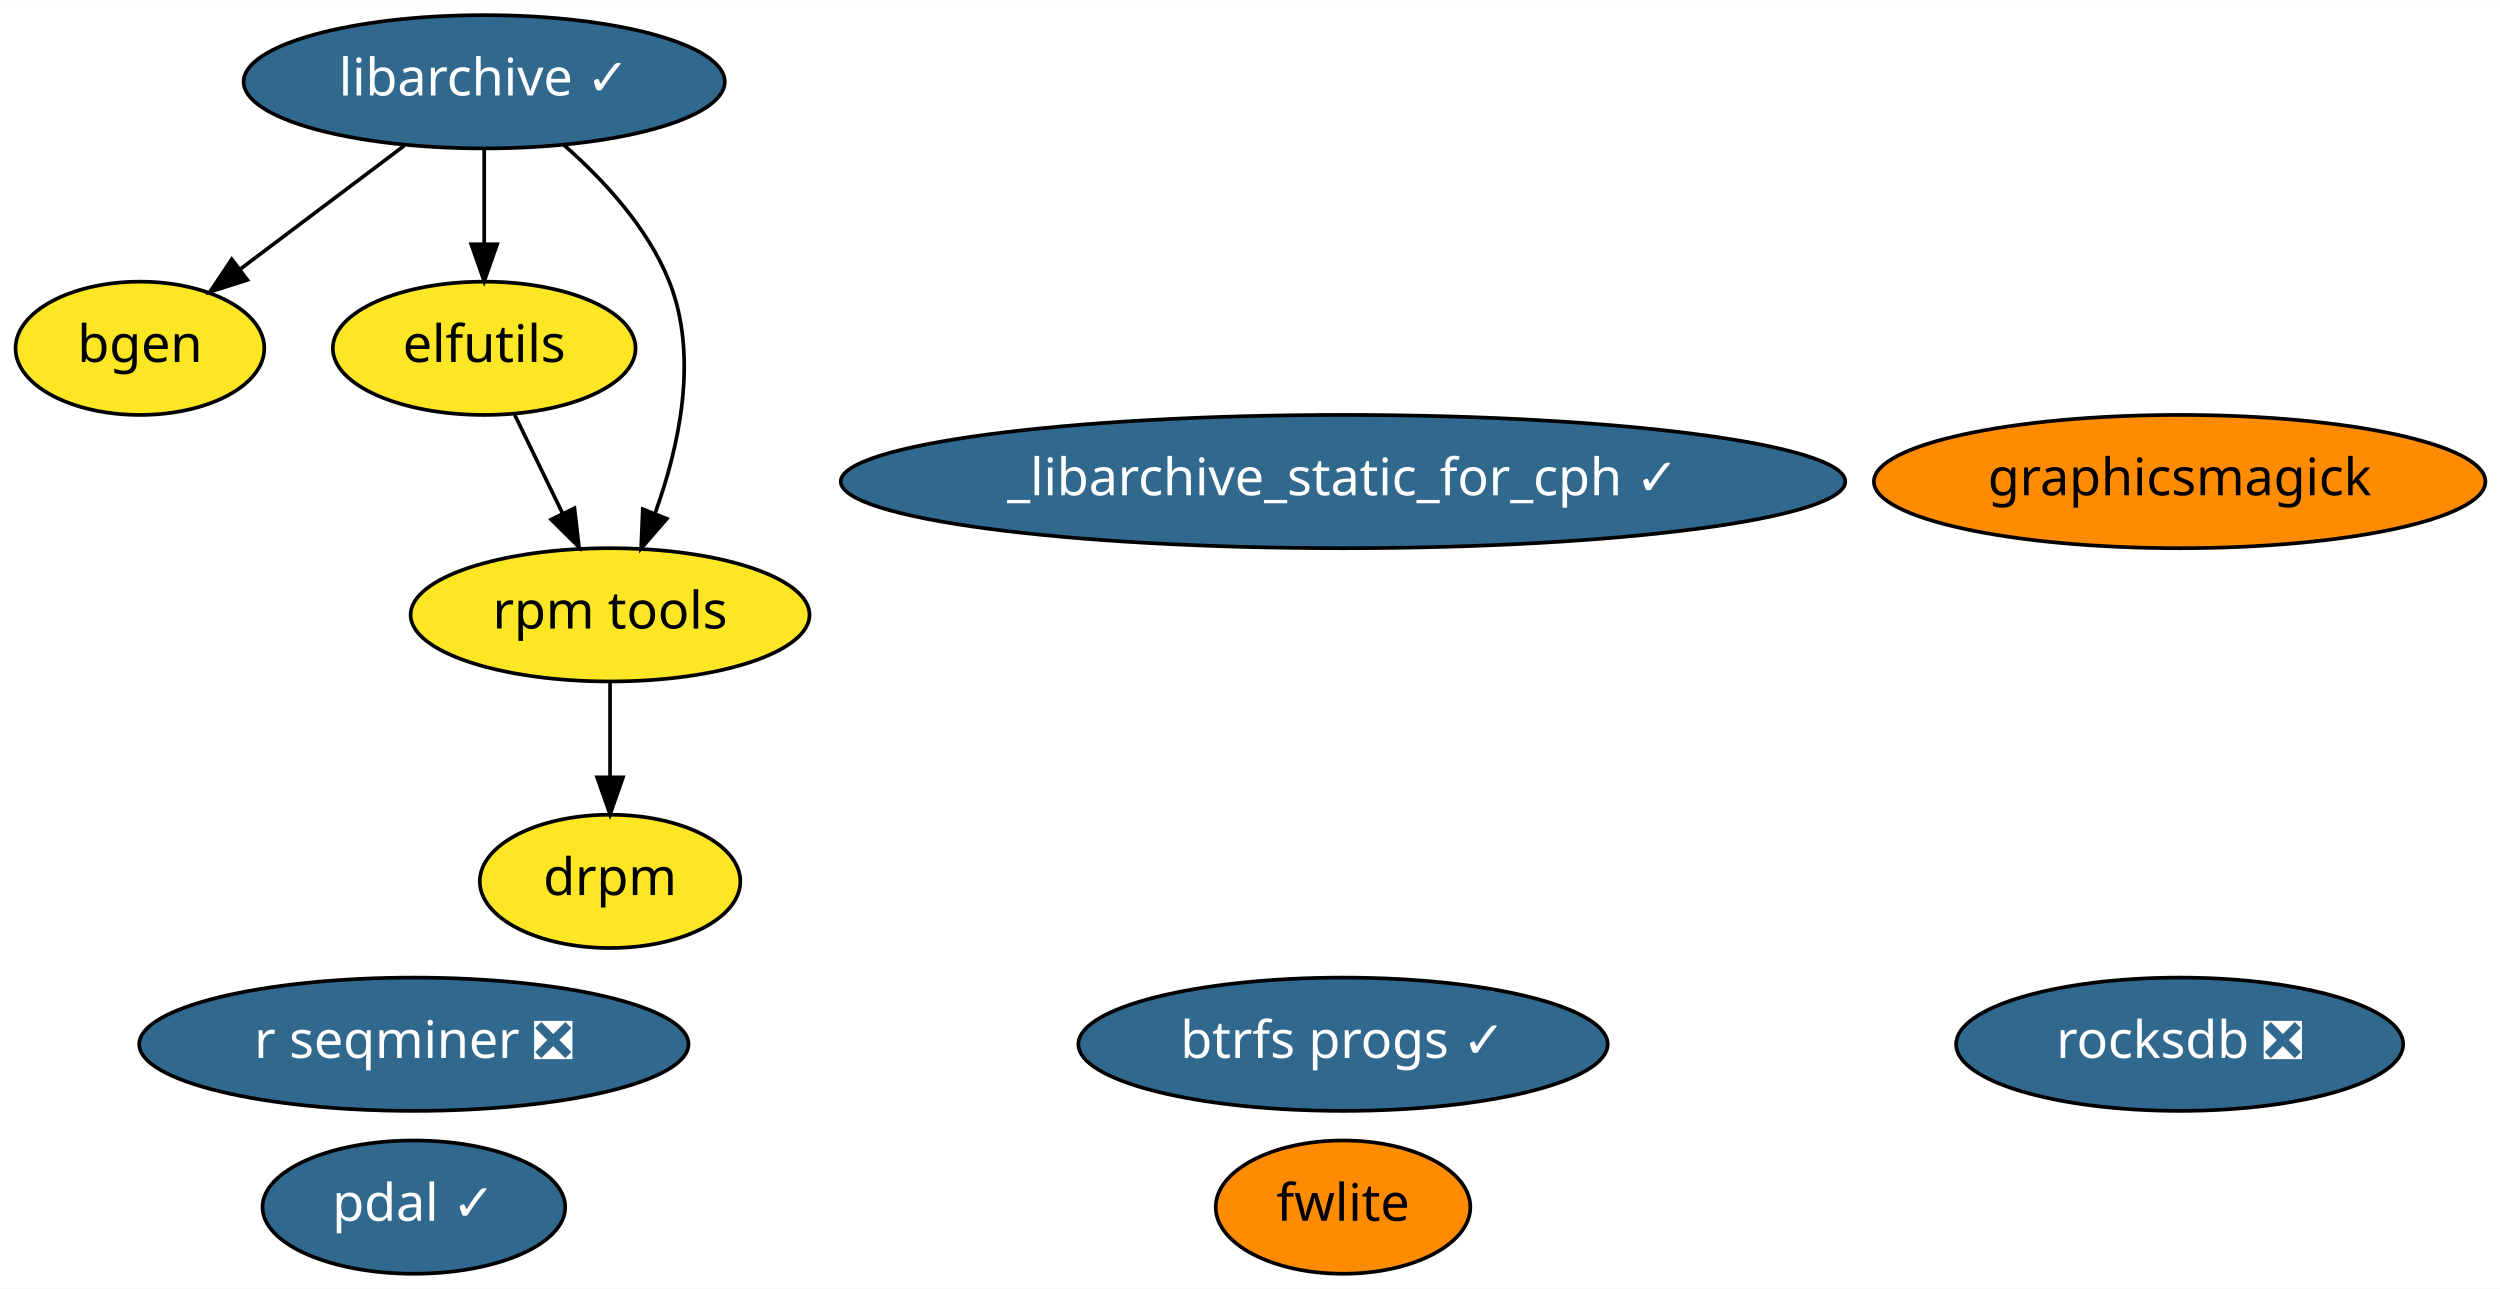
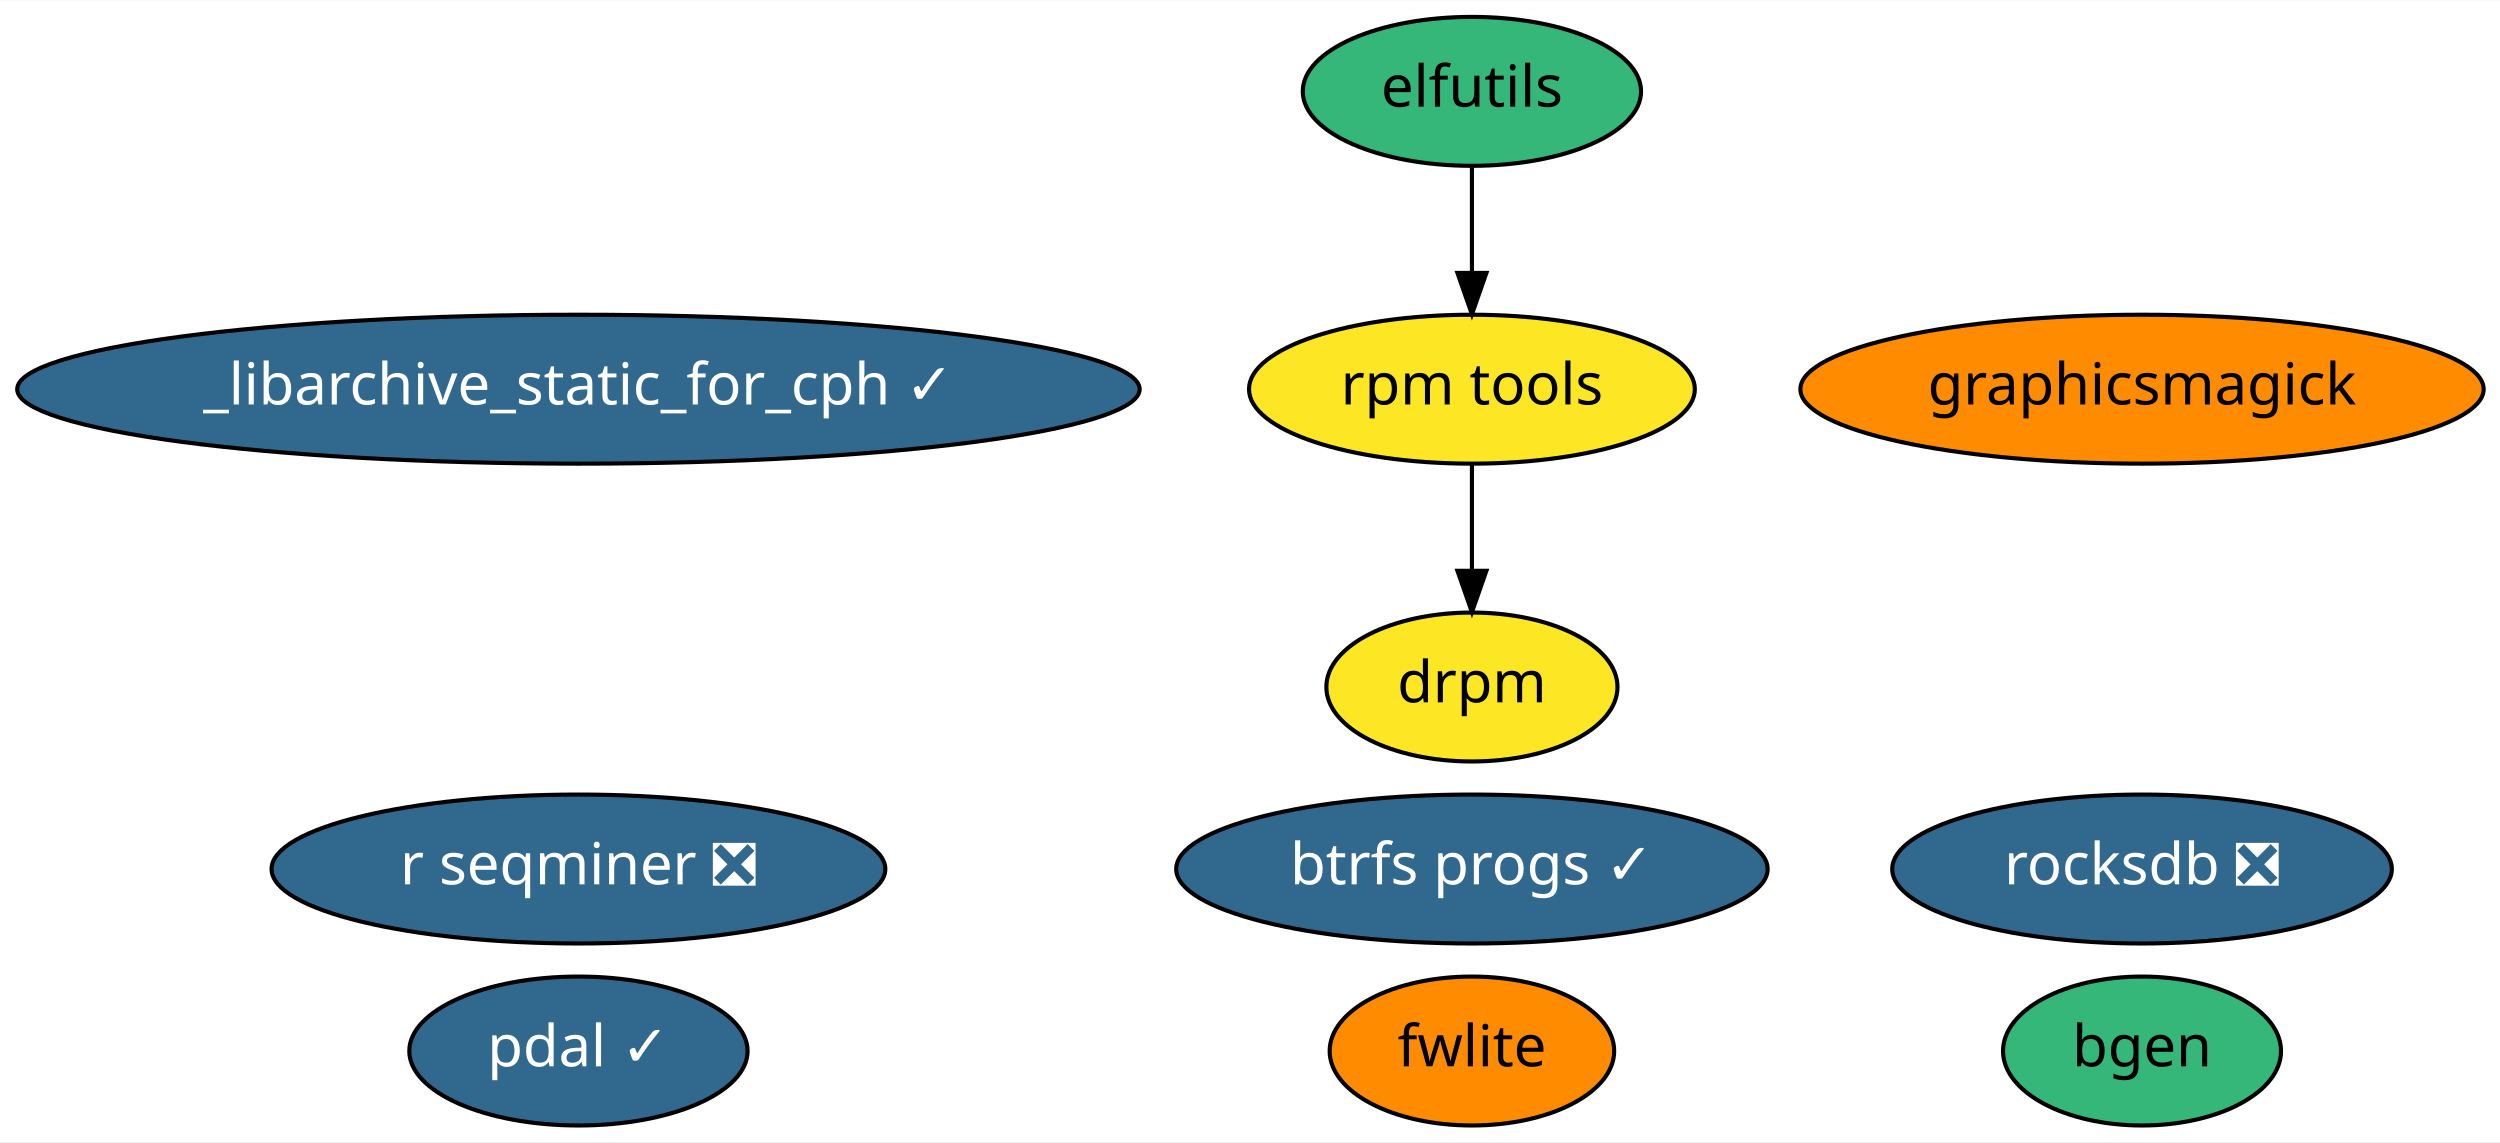
- <svg xmlns="http://www.w3.org/2000/svg" xmlns:xlink="http://www.w3.org/1999/xlink" width="675pt" height="348pt" viewBox="0.00 0.00 675.34 348.00">
-   <g id="graph0" class="graph" transform="scale(1 1) rotate(0) translate(4 344)">
-     <polygon fill="white" stroke="transparent" points="-4,4 -4,-344 671.34,-344 671.34,4 -4,4" />
+ <svg xmlns="http://www.w3.org/2000/svg" xmlns:xlink="http://www.w3.org/1999/xlink" width="604pt" height="276pt" viewBox="0.00 0.00 604.38 276.00">
+   <g id="graph0" class="graph" transform="scale(1 1) rotate(0) translate(4 272)">
+     <polygon fill="white" stroke="transparent" points="-4,4 -4,-272 600.38,-272 600.38,4 -4,4" />
    <g id="node1" class="node">
      <g id="a_node1">
        <a xlink:href="https://github.com/conda-forge/bgen-feedstock" xlink:title="bgen">
-           <ellipse fill="#fde725" stroke="black" cx="33.8" cy="-250" rx="33.6" ry="18" />
-           <text text-anchor="middle" x="33.8" y="-246.3" font-family="Times-Roman" font-size="14.00">bgen</text>
+           <ellipse fill="#35b779" stroke="black" cx="513.84" cy="-18" rx="33.6" ry="18" />
+           <text text-anchor="middle" x="513.84" y="-14.3" font-family="Times-Roman" font-size="14.00">bgen</text>
        </a>
      </g>
    </g>
    <g id="node2" class="node">
      <g id="a_node2">
        <a xlink:href="https://github.com/conda-forge/elfutils-feedstock" xlink:title="elfutils">
-           <ellipse fill="#fde725" stroke="black" cx="126.8" cy="-250" rx="40.89" ry="18" />
-           <text text-anchor="middle" x="126.8" y="-246.3" font-family="Times-Roman" font-size="14.00">elfutils</text>
+           <ellipse fill="#35b779" stroke="black" cx="351.84" cy="-250" rx="40.89" ry="18" />
+           <text text-anchor="middle" x="351.84" y="-246.3" font-family="Times-Roman" font-size="14.00">elfutils</text>
+         </a>
+       </g>
+     </g>
+     <g id="node9" class="node">
+       <g id="a_node9">
+         <a xlink:href="https://github.com/conda-forge/rpm-tools-feedstock" xlink:title="rpm tools">
+           <ellipse fill="#fde725" stroke="black" cx="351.84" cy="-178" rx="53.89" ry="18" />
+           <text text-anchor="middle" x="351.84" y="-174.3" font-family="Times-Roman" font-size="14.00">rpm tools</text>
+         </a>
+       </g>
+     </g>
+     <g id="edge1" class="edge">
+       <path fill="none" stroke="black" d="M351.84,-231.7C351.84,-223.98 351.84,-214.71 351.84,-206.11" />
+       <polygon fill="black" stroke="black" points="355.34,-206.1 351.84,-196.1 348.34,-206.1 355.34,-206.1" />
+     </g>
+     <g id="node3" class="node">
+       <g id="a_node3">
+         <a xlink:href="https://github.com/conda-forge/pdal-feedstock/pull/129" xlink:title="pdal ✓">
+           <ellipse fill="#31688e" stroke="black" cx="135.84" cy="-18" rx="40.89" ry="18" />
+           <text text-anchor="middle" x="135.84" y="-14.3" font-family="Times-Roman" font-size="14.00" fill="white">pdal ✓</text>
+         </a>
+       </g>
+     </g>
+     <g id="node4" class="node">
+       <g id="a_node4">
+         <a xlink:href="https://github.com/conda-forge/graphicsmagick-feedstock" xlink:title="graphicsmagick">
+           <ellipse fill="#ff8c00" stroke="black" cx="513.84" cy="-178" rx="82.59" ry="18" />
+           <text text-anchor="middle" x="513.84" y="-174.3" font-family="Times-Roman" font-size="14.00">graphicsmagick</text>
+         </a>
+       </g>
+     </g>
+     <g id="node5" class="node">
+       <g id="a_node5">
+         <a xlink:href="https://github.com/conda-forge/fwlite-feedstock" xlink:title="fwlite">
+           <ellipse fill="#ff8c00" stroke="black" cx="351.84" cy="-18" rx="34.39" ry="18" />
+           <text text-anchor="middle" x="351.84" y="-14.3" font-family="Times-Roman" font-size="14.00">fwlite</text>
+         </a>
+       </g>
+     </g>
+     <g id="node6" class="node">
+       <g id="a_node6">
+         <a xlink:href="https://github.com/conda-forge/_libarchive_static_for_cph-feedstock/pull/19" xlink:title="_libarchive_static_for_cph ✓">
+           <ellipse fill="#31688e" stroke="black" cx="135.84" cy="-178" rx="135.68" ry="18" />
+           <text text-anchor="middle" x="135.84" y="-174.3" font-family="Times-Roman" font-size="14.00" fill="white">_libarchive_static_for_cph ✓</text>
+         </a>
+       </g>
+     </g>
+     <g id="node7" class="node">
+       <g id="a_node7">
+         <a xlink:href="https://github.com/conda-forge/r-seqminer-feedstock/pull/5" xlink:title="r seqminer ❎">
+           <ellipse fill="#31688e" stroke="black" cx="135.84" cy="-62" rx="74.19" ry="18" />
+           <text text-anchor="middle" x="135.84" y="-58.3" font-family="Times-Roman" font-size="14.00" fill="white">r seqminer ❎</text>
+         </a>
+       </g>
+     </g>
+     <g id="node8" class="node">
+       <g id="a_node8">
+         <a xlink:href="https://github.com/conda-forge/rocksdb-feedstock/pull/40" xlink:title="rocksdb ❎">
+           <ellipse fill="#31688e" stroke="black" cx="513.84" cy="-62" rx="60.39" ry="18" />
+           <text text-anchor="middle" x="513.84" y="-58.3" font-family="Times-Roman" font-size="14.00" fill="white">rocksdb ❎</text>
        </a>
      </g>
    </g>
    <g id="node10" class="node">
      <g id="a_node10">
-         <a xlink:href="https://github.com/conda-forge/rpm-tools-feedstock" xlink:title="rpm tools">
-           <ellipse fill="#fde725" stroke="black" cx="160.8" cy="-178" rx="53.89" ry="18" />
-           <text text-anchor="middle" x="160.8" y="-174.3" font-family="Times-Roman" font-size="14.00">rpm tools</text>
+         <a xlink:href="https://github.com/conda-forge/drpm-feedstock" xlink:title="drpm">
+           <ellipse fill="#fde725" stroke="black" cx="351.84" cy="-106" rx="35.19" ry="18" />
+           <text text-anchor="middle" x="351.84" y="-102.3" font-family="Times-Roman" font-size="14.00">drpm</text>
        </a>
      </g>
    </g>
-     <g id="edge1" class="edge">
-       <path fill="none" stroke="black" d="M135.03,-232.05C138.9,-224.09 143.6,-214.41 147.92,-205.51" />
-       <polygon fill="black" stroke="black" points="151.19,-206.8 152.41,-196.28 144.89,-203.74 151.19,-206.8" />
-     </g>
-     <g id="node3" class="node">
-       <g id="a_node3">
-         <a xlink:href="https://github.com/conda-forge/libarchive-feedstock/pull/60" xlink:title="libarchive ✓">
-           <ellipse fill="#31688e" stroke="black" cx="126.8" cy="-322" rx="64.99" ry="18" />
-           <text text-anchor="middle" x="126.8" y="-318.3" font-family="Times-Roman" font-size="14.00" fill="white">libarchive ✓</text>
-         </a>
-       </g>
-     </g>
-     <g id="edge4" class="edge">
-       <path fill="none" stroke="black" d="M105.23,-304.76C92.07,-294.86 75.14,-282.12 61.07,-271.52" />
-       <polygon fill="black" stroke="black" points="62.82,-268.47 52.73,-265.25 58.61,-274.06 62.82,-268.47" />
-     </g>
    <g id="edge2" class="edge">
-       <path fill="none" stroke="black" d="M126.8,-303.7C126.8,-295.98 126.8,-286.71 126.8,-278.11" />
-       <polygon fill="black" stroke="black" points="130.3,-278.1 126.8,-268.1 123.3,-278.1 130.3,-278.1" />
-     </g>
-     <g id="edge3" class="edge">
-       <path fill="none" stroke="black" d="M148.35,-304.89C159.09,-295.47 171.01,-282.58 176.8,-268 184.82,-247.81 179.49,-223.44 172.91,-205.31" />
-       <polygon fill="black" stroke="black" points="176.13,-203.96 169.19,-195.95 169.63,-206.54 176.13,-203.96" />
-     </g>
-     <g id="node4" class="node">
-       <g id="a_node4">
-         <a xlink:href="https://github.com/conda-forge/pdal-feedstock/pull/129" xlink:title="pdal ✓">
-           <ellipse fill="#31688e" stroke="black" cx="107.8" cy="-18" rx="40.89" ry="18" />
-           <text text-anchor="middle" x="107.8" y="-14.3" font-family="Times-Roman" font-size="14.00" fill="white">pdal ✓</text>
-         </a>
-       </g>
-     </g>
-     <g id="node5" class="node">
-       <g id="a_node5">
-         <a xlink:href="https://github.com/conda-forge/graphicsmagick-feedstock" xlink:title="graphicsmagick">
-           <ellipse fill="#ff8c00" stroke="black" cx="584.8" cy="-214" rx="82.59" ry="18" />
-           <text text-anchor="middle" x="584.8" y="-210.3" font-family="Times-Roman" font-size="14.00">graphicsmagick</text>
-         </a>
-       </g>
-     </g>
-     <g id="node6" class="node">
-       <g id="a_node6">
-         <a xlink:href="https://github.com/conda-forge/fwlite-feedstock" xlink:title="fwlite">
-           <ellipse fill="#ff8c00" stroke="black" cx="358.8" cy="-18" rx="34.39" ry="18" />
-           <text text-anchor="middle" x="358.8" y="-14.3" font-family="Times-Roman" font-size="14.00">fwlite</text>
-         </a>
-       </g>
-     </g>
-     <g id="node7" class="node">
-       <g id="a_node7">
-         <a xlink:href="https://github.com/conda-forge/_libarchive_static_for_cph-feedstock/pull/19" xlink:title="_libarchive_static_for_cph ✓">
-           <ellipse fill="#31688e" stroke="black" cx="358.8" cy="-214" rx="135.68" ry="18" />
-           <text text-anchor="middle" x="358.8" y="-210.3" font-family="Times-Roman" font-size="14.00" fill="white">_libarchive_static_for_cph ✓</text>
-         </a>
-       </g>
-     </g>
-     <g id="node8" class="node">
-       <g id="a_node8">
-         <a xlink:href="https://github.com/conda-forge/r-seqminer-feedstock/pull/5" xlink:title="r seqminer ❎">
-           <ellipse fill="#31688e" stroke="black" cx="107.8" cy="-62" rx="74.19" ry="18" />
-           <text text-anchor="middle" x="107.8" y="-58.3" font-family="Times-Roman" font-size="14.00" fill="white">r seqminer ❎</text>
-         </a>
-       </g>
-     </g>
-     <g id="node9" class="node">
-       <g id="a_node9">
-         <a xlink:href="https://github.com/conda-forge/rocksdb-feedstock/pull/40" xlink:title="rocksdb ❎">
-           <ellipse fill="#31688e" stroke="black" cx="584.8" cy="-62" rx="60.39" ry="18" />
-           <text text-anchor="middle" x="584.8" y="-58.3" font-family="Times-Roman" font-size="14.00" fill="white">rocksdb ❎</text>
-         </a>
-       </g>
+       <path fill="none" stroke="black" d="M351.84,-159.7C351.84,-151.98 351.84,-142.71 351.84,-134.11" />
+       <polygon fill="black" stroke="black" points="355.34,-134.1 351.84,-124.1 348.34,-134.1 355.34,-134.1" />
    </g>
    <g id="node11" class="node">
      <g id="a_node11">
-         <a xlink:href="https://github.com/conda-forge/drpm-feedstock" xlink:title="drpm">
-           <ellipse fill="#fde725" stroke="black" cx="160.8" cy="-106" rx="35.19" ry="18" />
-           <text text-anchor="middle" x="160.8" y="-102.3" font-family="Times-Roman" font-size="14.00">drpm</text>
-         </a>
-       </g>
-     </g>
-     <g id="edge5" class="edge">
-       <path fill="none" stroke="black" d="M160.8,-159.7C160.8,-151.98 160.8,-142.71 160.8,-134.11" />
-       <polygon fill="black" stroke="black" points="164.3,-134.1 160.8,-124.1 157.3,-134.1 164.3,-134.1" />
-     </g>
-     <g id="node12" class="node">
-       <g id="a_node12">
        <a xlink:href="https://github.com/conda-forge/btrfs-progs-feedstock/pull/2" xlink:title="btrfs progs ✓">
-           <ellipse fill="#31688e" stroke="black" cx="358.8" cy="-62" rx="71.49" ry="18" />
-           <text text-anchor="middle" x="358.8" y="-58.3" font-family="Times-Roman" font-size="14.00" fill="white">btrfs progs ✓</text>
+           <ellipse fill="#31688e" stroke="black" cx="351.84" cy="-62" rx="71.49" ry="18" />
+           <text text-anchor="middle" x="351.84" y="-58.3" font-family="Times-Roman" font-size="14.00" fill="white">btrfs progs ✓</text>
        </a>
      </g>
    </g>
  </g>
</svg>
